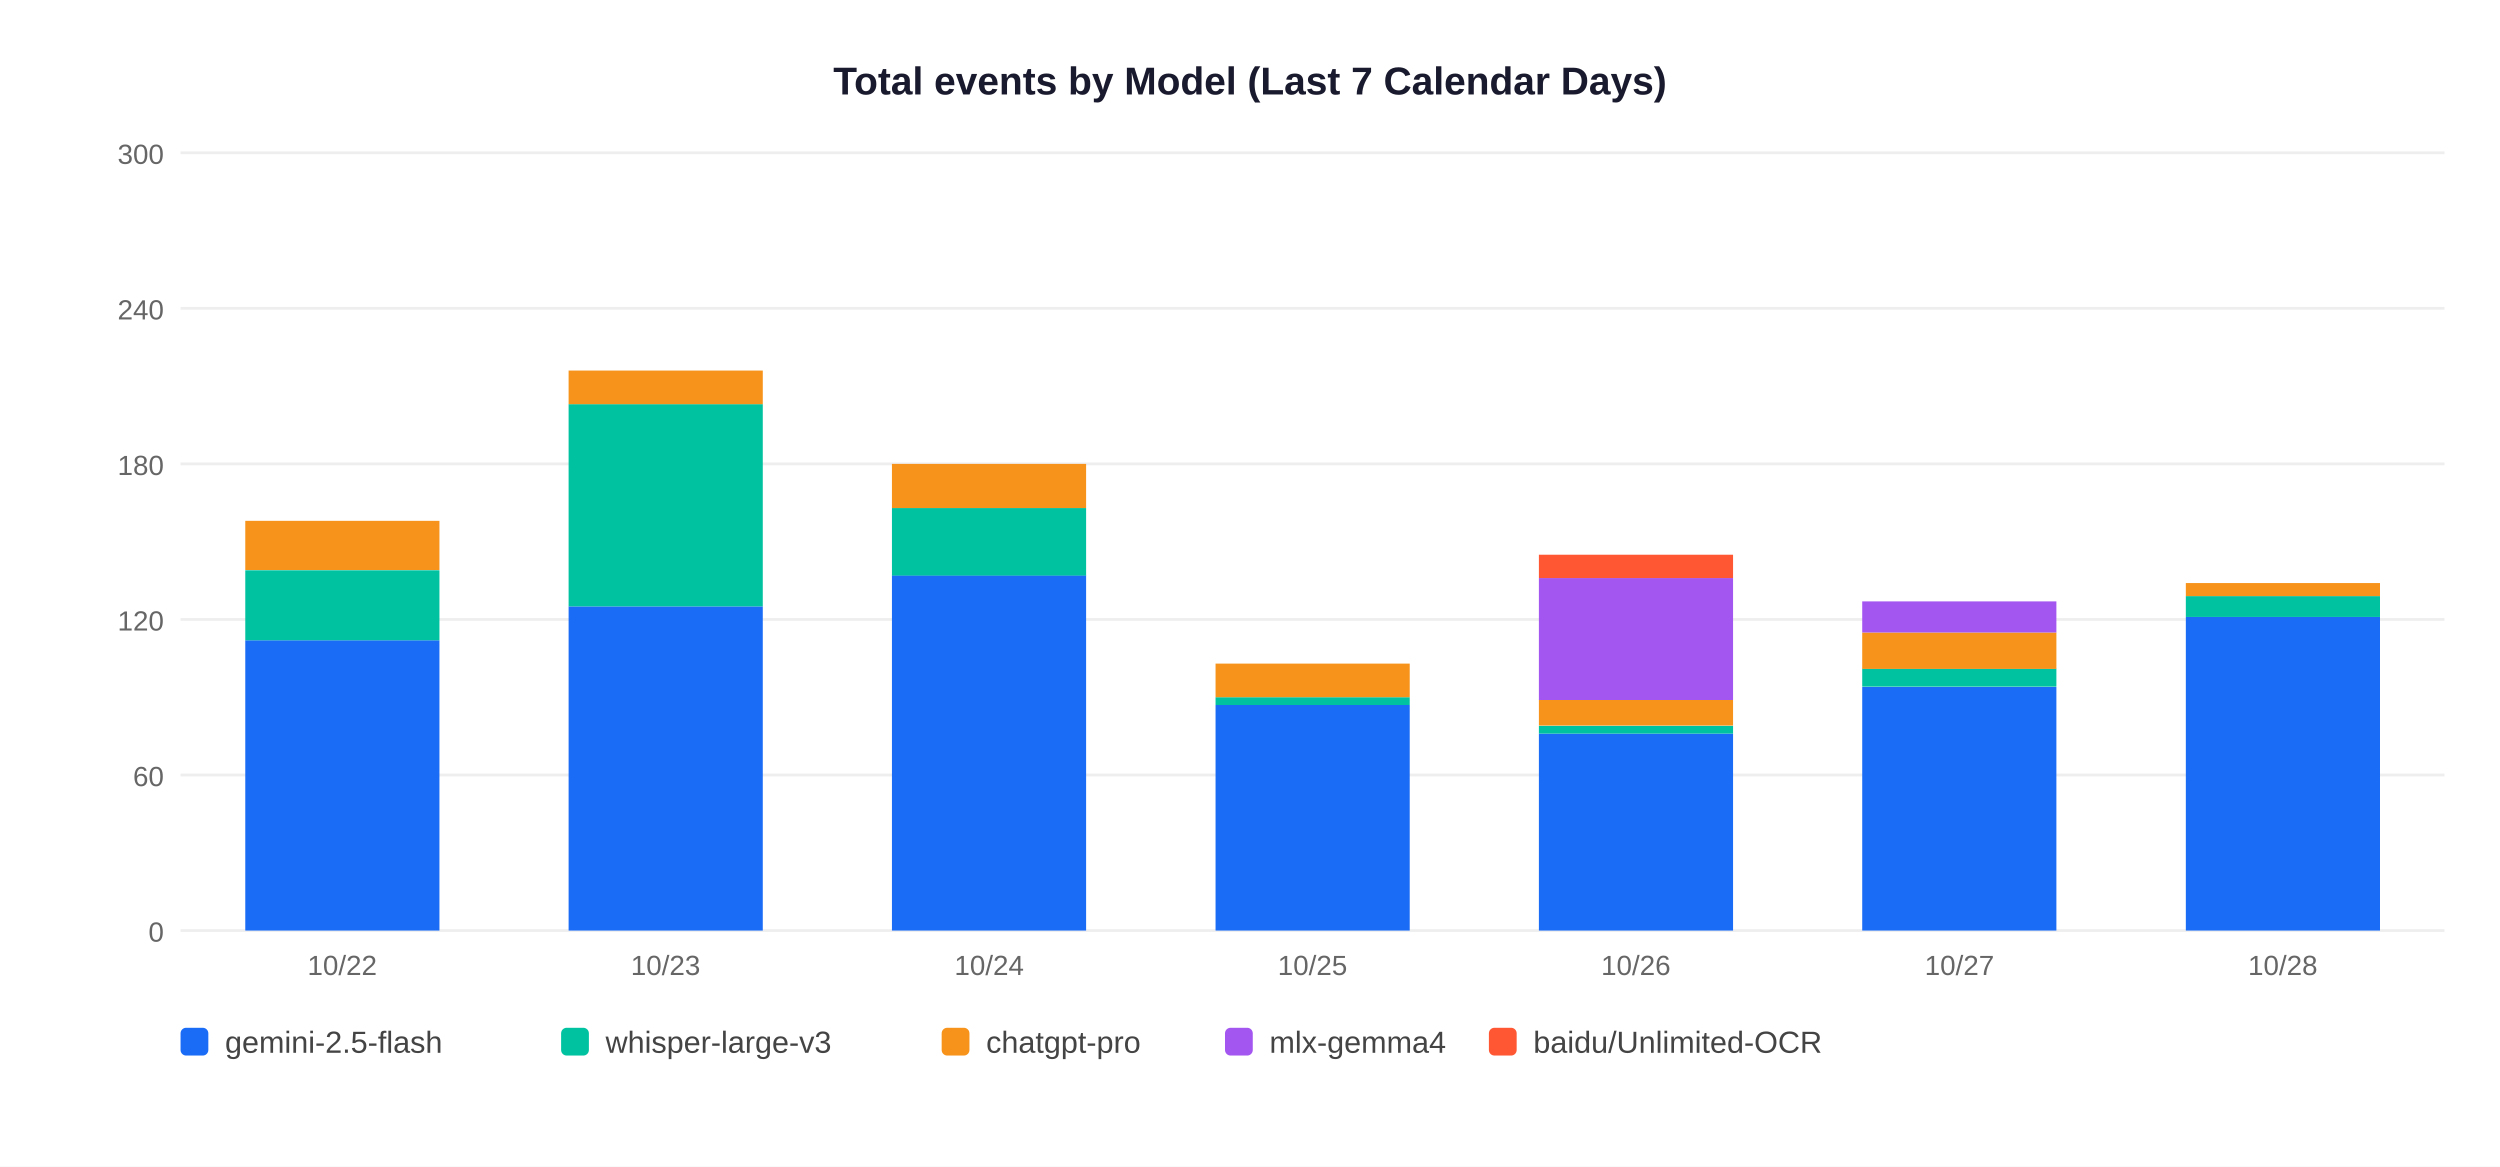
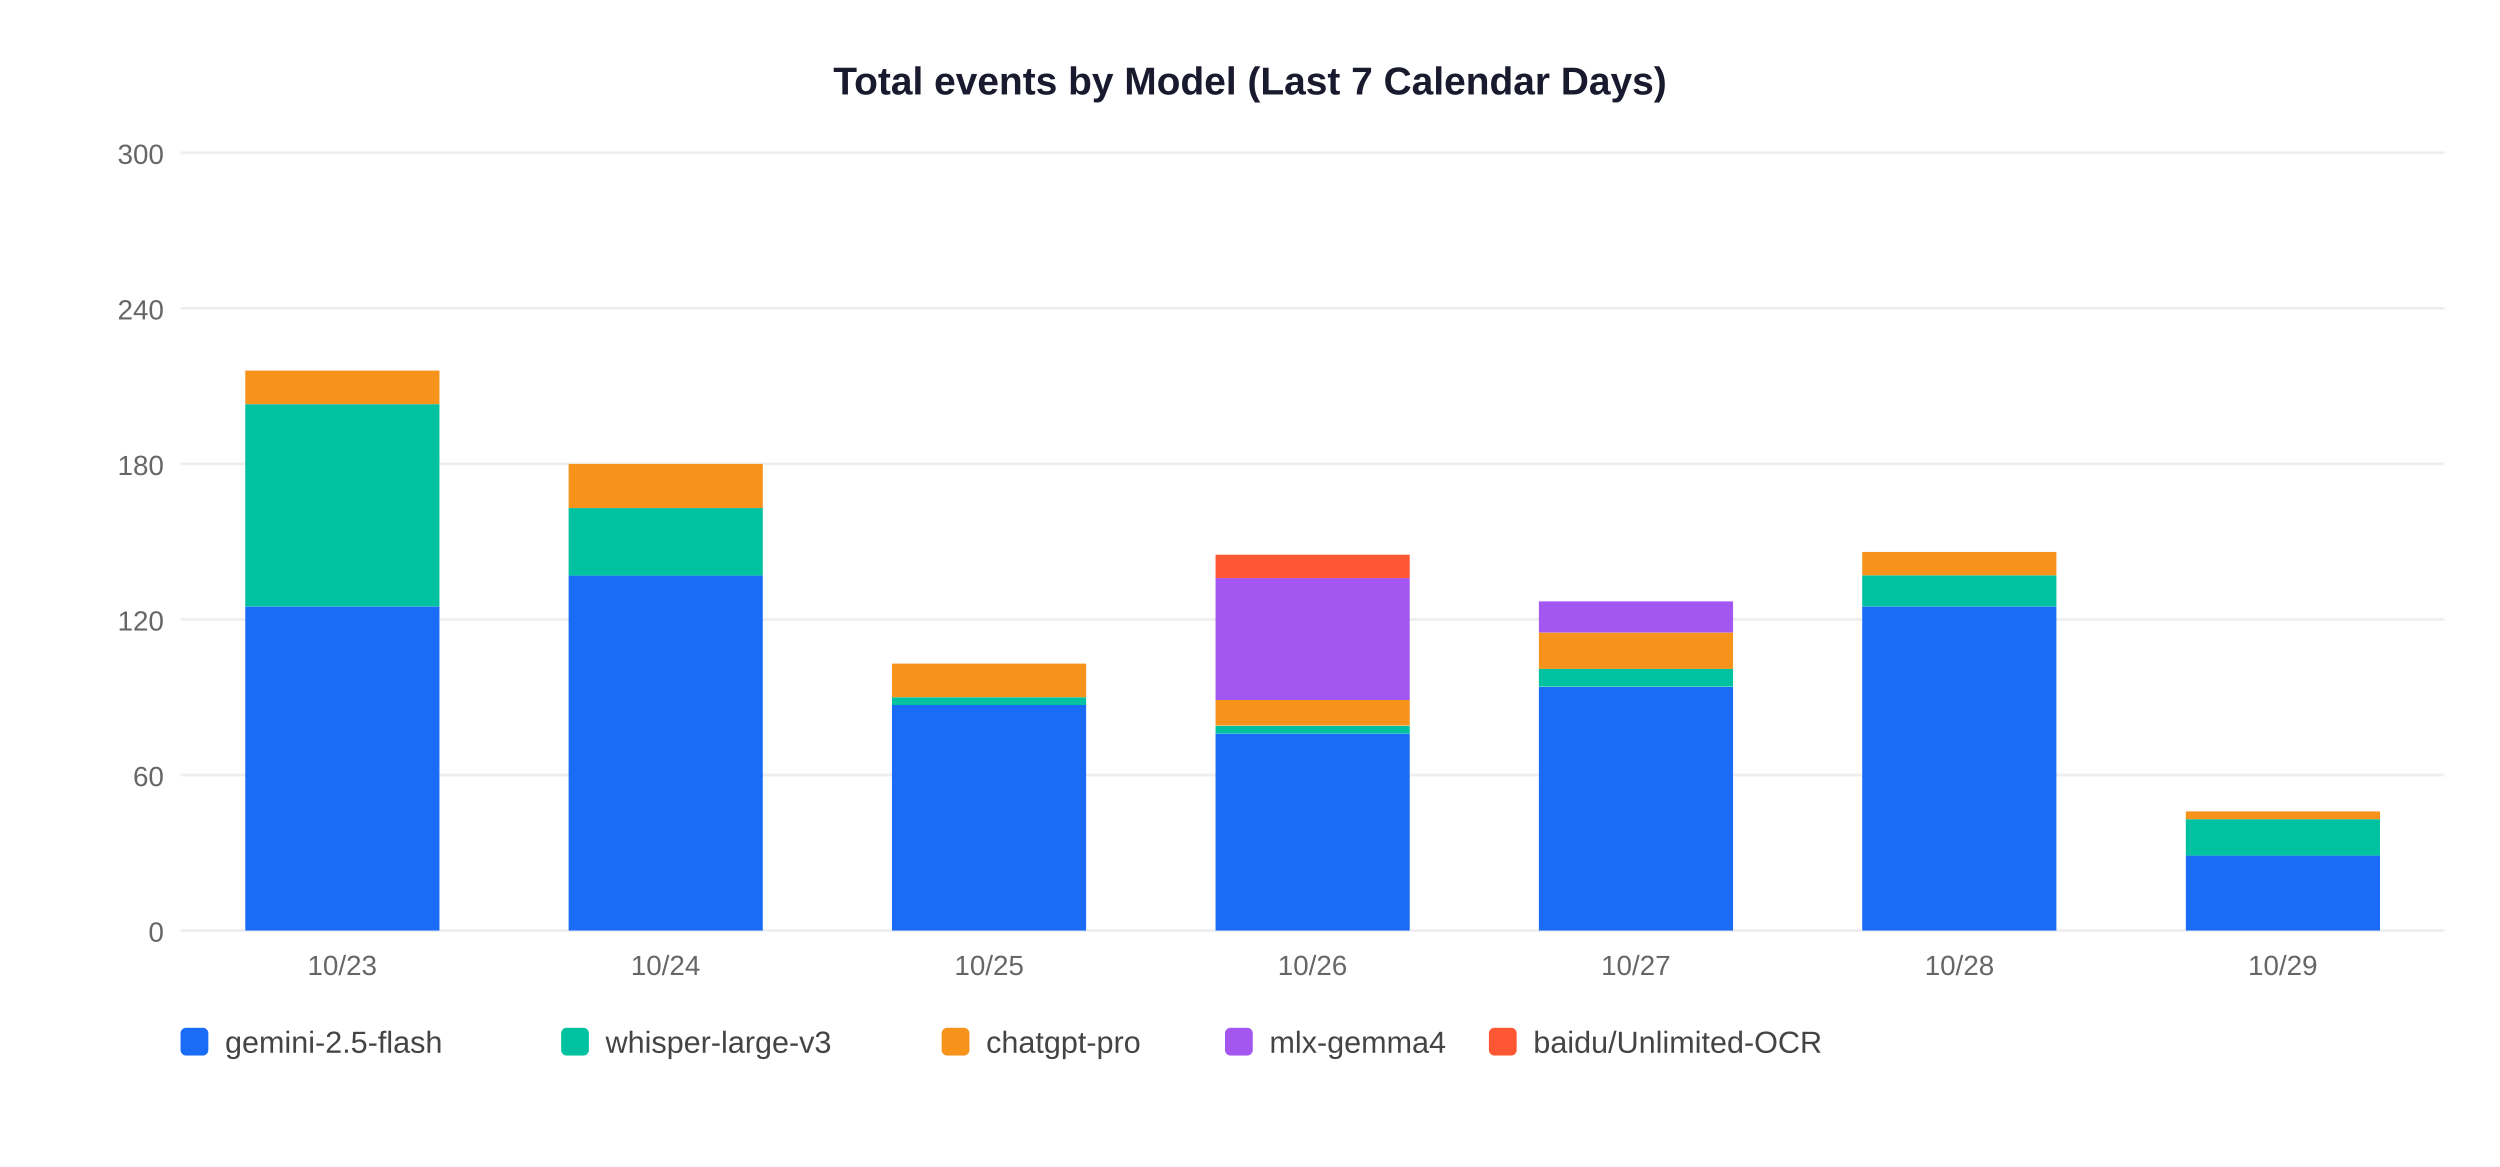
<svg xmlns="http://www.w3.org/2000/svg" width="900" height="420">
  <rect width="900" height="420" fill="white" />
  <text x="450" y="34" text-anchor="middle" font-size="14" font-weight="bold" font-family="Arial,sans-serif" fill="#1a1a2e">Total events by Model (Last 7 Calendar Days)</text>
  <line x1="65" y1="335" x2="880" y2="335" stroke="#EEEEEE" stroke-width="1" />
  <text x="59" y="339" text-anchor="end" font-size="10" font-family="Arial,sans-serif" fill="#666">0</text>
  <line x1="65" y1="279" x2="880" y2="279" stroke="#EEEEEE" stroke-width="1" />
  <text x="59" y="283" text-anchor="end" font-size="10" font-family="Arial,sans-serif" fill="#666">60</text>
  <line x1="65" y1="223" x2="880" y2="223" stroke="#EEEEEE" stroke-width="1" />
  <text x="59" y="227" text-anchor="end" font-size="10" font-family="Arial,sans-serif" fill="#666">120</text>
  <line x1="65" y1="167" x2="880" y2="167" stroke="#EEEEEE" stroke-width="1" />
  <text x="59" y="171" text-anchor="end" font-size="10" font-family="Arial,sans-serif" fill="#666">180</text>
  <line x1="65" y1="111" x2="880" y2="111" stroke="#EEEEEE" stroke-width="1" />
  <text x="59" y="115" text-anchor="end" font-size="10" font-family="Arial,sans-serif" fill="#666">240</text>
  <line x1="65" y1="55" x2="880" y2="55" stroke="#EEEEEE" stroke-width="1" />
  <text x="59" y="59" text-anchor="end" font-size="10" font-family="Arial,sans-serif" fill="#666">300</text>
-   <rect x="88.3" y="230.5" width="69.9" height="104.5" fill="#1A6CF7" />
-   <rect x="88.3" y="205.3" width="69.9" height="25.2" fill="#00C2A0" />
-   <rect x="88.3" y="187.5" width="69.9" height="17.7" fill="#F7931A" />
-   <text x="123.2" y="351" text-anchor="middle" font-size="10" font-family="Arial,sans-serif" fill="#666">10/22</text>
-   <rect x="204.7" y="218.3" width="69.9" height="116.7" fill="#1A6CF7" />
-   <rect x="204.7" y="145.5" width="69.9" height="72.8" fill="#00C2A0" />
-   <rect x="204.7" y="133.4" width="69.9" height="12.1" fill="#F7931A" />
-   <text x="239.6" y="351" text-anchor="middle" font-size="10" font-family="Arial,sans-serif" fill="#666">10/23</text>
-   <rect x="321.1" y="207.1" width="69.9" height="127.9" fill="#1A6CF7" />
-   <rect x="321.1" y="182.9" width="69.9" height="24.3" fill="#00C2A0" />
-   <rect x="321.1" y="167.0" width="69.9" height="15.9" fill="#F7931A" />
-   <text x="356.1" y="351" text-anchor="middle" font-size="10" font-family="Arial,sans-serif" fill="#666">10/24</text>
-   <rect x="437.6" y="253.8" width="69.9" height="81.2" fill="#1A6CF7" />
-   <rect x="437.6" y="251.0" width="69.9" height="2.8" fill="#00C2A0" />
-   <rect x="437.6" y="238.9" width="69.9" height="12.1" fill="#F7931A" />
-   <text x="472.5" y="351" text-anchor="middle" font-size="10" font-family="Arial,sans-serif" fill="#666">10/25</text>
-   <rect x="554.0" y="264.1" width="69.9" height="70.9" fill="#1A6CF7" />
-   <rect x="554.0" y="261.3" width="69.9" height="2.8" fill="#00C2A0" />
-   <rect x="554.0" y="251.9" width="69.9" height="9.3" fill="#F7931A" />
-   <rect x="554.0" y="208.1" width="69.9" height="43.9" fill="#A456F0" />
-   <rect x="554.0" y="199.7" width="69.9" height="8.4" fill="#FF5733" />
-   <text x="588.9" y="351" text-anchor="middle" font-size="10" font-family="Arial,sans-serif" fill="#666">10/26</text>
-   <rect x="670.4" y="247.3" width="69.9" height="87.7" fill="#1A6CF7" />
-   <rect x="670.4" y="240.7" width="69.9" height="6.5" fill="#00C2A0" />
-   <rect x="670.4" y="227.7" width="69.9" height="13.1" fill="#F7931A" />
-   <rect x="670.4" y="216.5" width="69.9" height="11.2" fill="#A456F0" />
-   <text x="705.4" y="351" text-anchor="middle" font-size="10" font-family="Arial,sans-serif" fill="#666">10/27</text>
-   <rect x="786.9" y="222.1" width="69.9" height="112.9" fill="#1A6CF7" />
-   <rect x="786.9" y="214.6" width="69.9" height="7.5" fill="#00C2A0" />
-   <rect x="786.9" y="209.9" width="69.9" height="4.7" fill="#F7931A" />
-   <text x="821.8" y="351" text-anchor="middle" font-size="10" font-family="Arial,sans-serif" fill="#666">10/28</text>
+   <rect x="88.3" y="218.3" width="69.9" height="116.7" fill="#1A6CF7" />
+   <rect x="88.3" y="145.5" width="69.9" height="72.8" fill="#00C2A0" />
+   <rect x="88.3" y="133.4" width="69.9" height="12.1" fill="#F7931A" />
+   <text x="123.2" y="351" text-anchor="middle" font-size="10" font-family="Arial,sans-serif" fill="#666">10/23</text>
+   <rect x="204.7" y="207.1" width="69.9" height="127.9" fill="#1A6CF7" />
+   <rect x="204.7" y="182.9" width="69.9" height="24.3" fill="#00C2A0" />
+   <rect x="204.7" y="167.0" width="69.9" height="15.9" fill="#F7931A" />
+   <text x="239.6" y="351" text-anchor="middle" font-size="10" font-family="Arial,sans-serif" fill="#666">10/24</text>
+   <rect x="321.1" y="253.8" width="69.9" height="81.2" fill="#1A6CF7" />
+   <rect x="321.1" y="251.0" width="69.9" height="2.8" fill="#00C2A0" />
+   <rect x="321.1" y="238.9" width="69.9" height="12.1" fill="#F7931A" />
+   <text x="356.1" y="351" text-anchor="middle" font-size="10" font-family="Arial,sans-serif" fill="#666">10/25</text>
+   <rect x="437.6" y="264.1" width="69.9" height="70.9" fill="#1A6CF7" />
+   <rect x="437.6" y="261.3" width="69.9" height="2.8" fill="#00C2A0" />
+   <rect x="437.6" y="251.9" width="69.9" height="9.3" fill="#F7931A" />
+   <rect x="437.6" y="208.1" width="69.9" height="43.9" fill="#A456F0" />
+   <rect x="437.6" y="199.7" width="69.9" height="8.4" fill="#FF5733" />
+   <text x="472.5" y="351" text-anchor="middle" font-size="10" font-family="Arial,sans-serif" fill="#666">10/26</text>
+   <rect x="554.0" y="247.3" width="69.9" height="87.7" fill="#1A6CF7" />
+   <rect x="554.0" y="240.7" width="69.9" height="6.5" fill="#00C2A0" />
+   <rect x="554.0" y="227.7" width="69.9" height="13.1" fill="#F7931A" />
+   <rect x="554.0" y="216.5" width="69.9" height="11.2" fill="#A456F0" />
+   <text x="588.9" y="351" text-anchor="middle" font-size="10" font-family="Arial,sans-serif" fill="#666">10/27</text>
+   <rect x="670.4" y="218.3" width="69.9" height="116.7" fill="#1A6CF7" />
+   <rect x="670.4" y="207.1" width="69.9" height="11.2" fill="#00C2A0" />
+   <rect x="670.4" y="198.7" width="69.9" height="8.4" fill="#F7931A" />
+   <text x="705.4" y="351" text-anchor="middle" font-size="10" font-family="Arial,sans-serif" fill="#666">10/28</text>
+   <rect x="786.9" y="307.9" width="69.9" height="27.1" fill="#1A6CF7" />
+   <rect x="786.9" y="294.9" width="69.9" height="13.1" fill="#00C2A0" />
+   <rect x="786.9" y="292.1" width="69.9" height="2.8" fill="#F7931A" />
+   <text x="821.8" y="351" text-anchor="middle" font-size="10" font-family="Arial,sans-serif" fill="#666">10/29</text>
  <rect x="65" y="370" width="10" height="10" rx="2" fill="#1A6CF7" />
  <text x="81" y="379" font-size="11" font-family="Arial,sans-serif" fill="#444">gemini-2.5-flash</text>
  <rect x="202" y="370" width="10" height="10" rx="2" fill="#00C2A0" />
  <text x="218" y="379" font-size="11" font-family="Arial,sans-serif" fill="#444">whisper-large-v3</text>
  <rect x="339" y="370" width="10" height="10" rx="2" fill="#F7931A" />
  <text x="355" y="379" font-size="11" font-family="Arial,sans-serif" fill="#444">chatgpt-pro</text>
  <rect x="441" y="370" width="10" height="10" rx="2" fill="#A456F0" />
  <text x="457" y="379" font-size="11" font-family="Arial,sans-serif" fill="#444">mlx-gemma4</text>
  <rect x="536" y="370" width="10" height="10" rx="2" fill="#FF5733" />
  <text x="552" y="379" font-size="11" font-family="Arial,sans-serif" fill="#444">baidu/Unlimited-OCR</text>
</svg>
